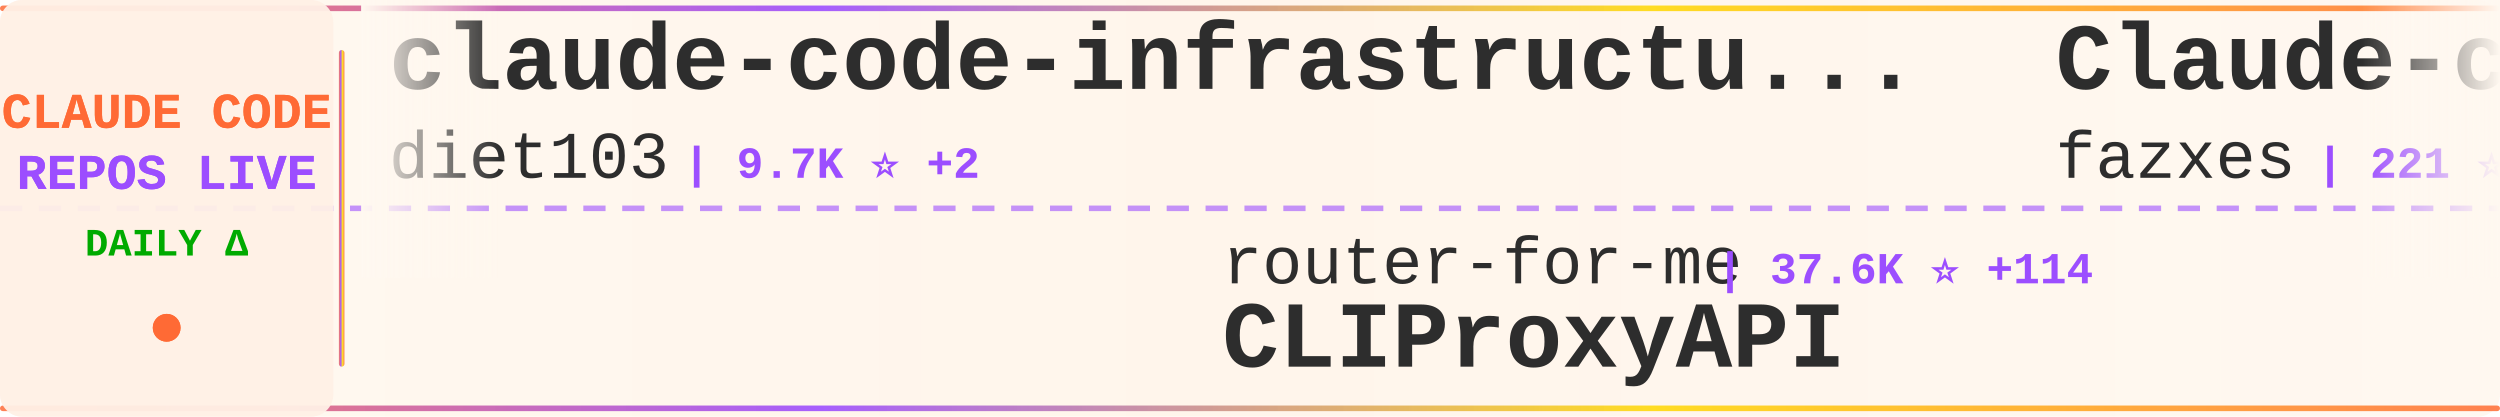
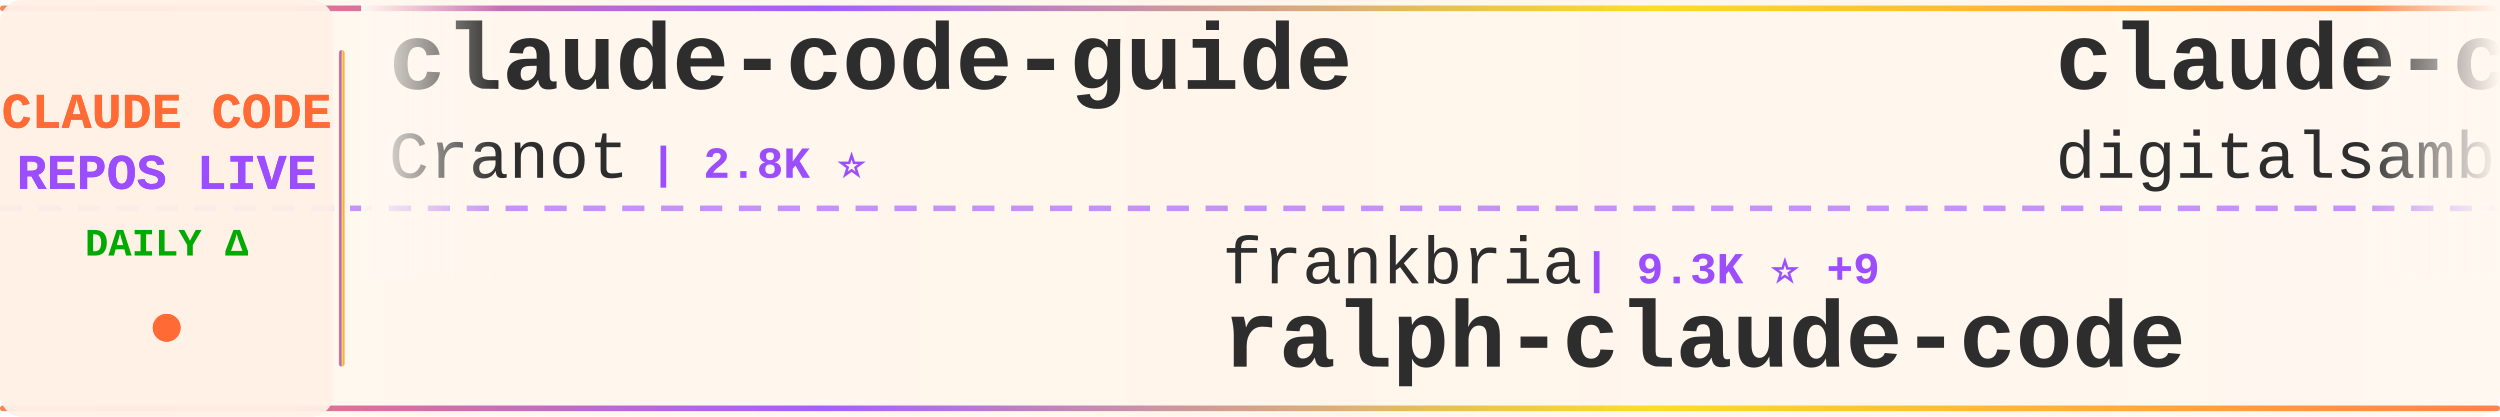
<svg xmlns="http://www.w3.org/2000/svg" width="900" height="150">
  <defs>
    <linearGradient id="tickerBg" x1="0%" y1="0%" x2="100%" y2="0%">
      <stop offset="0%" style="stop-color:#fff8f0;stop-opacity:0.98" />
      <stop offset="50%" style="stop-color:#fff5eb;stop-opacity:1" />
      <stop offset="100%" style="stop-color:#fff8f0;stop-opacity:0.98" />
    </linearGradient>
    <linearGradient id="borderGrad" x1="0%" y1="0%" x2="100%" y2="0%">
      <stop offset="0%" style="stop-color:#FF6B35;stop-opacity:0.85">
        <animate attributeName="stop-opacity" values="0.85;1;0.85" dur="2s" repeatCount="indefinite" />
      </stop>
      <stop offset="33%" style="stop-color:#9C4EFF;stop-opacity:0.9">
        <animate attributeName="stop-opacity" values="0.9;1;0.9" dur="2.2s" repeatCount="indefinite" />
      </stop>
      <stop offset="66%" style="stop-color:#FFD700;stop-opacity:0.85">
        <animate attributeName="stop-opacity" values="0.85;1;0.85" dur="1.8s" repeatCount="indefinite" />
      </stop>
      <stop offset="100%" style="stop-color:#FF6B35;stop-opacity:0.85">
        <animate attributeName="stop-opacity" values="0.85;1;0.85" dur="2s" repeatCount="indefinite" />
      </stop>
    </linearGradient>
    <filter id="textGlow">
      <feGaussianBlur stdDeviation="0.15" result="coloredBlur" />
      <feMerge>
        <feMergeNode in="coloredBlur" />
        <feMergeNode in="SourceGraphic" />
      </feMerge>
    </filter>
    <filter id="metricGlow">
      <feGaussianBlur stdDeviation="0.2" result="coloredBlur" />
      <feMerge>
        <feMergeNode in="coloredBlur" />
        <feMergeNode in="SourceGraphic" />
      </feMerge>
    </filter>
    <linearGradient id="leftFade" x1="0%" y1="0%" x2="100%" y2="0%">
      <stop offset="0%" style="stop-color:#fff8f0;stop-opacity:1" />
      <stop offset="100%" style="stop-color:#fff8f0;stop-opacity:0" />
    </linearGradient>
    <linearGradient id="rightFade" x1="0%" y1="0%" x2="100%" y2="0%">
      <stop offset="0%" style="stop-color:#fff8f0;stop-opacity:0" />
      <stop offset="100%" style="stop-color:#fff8f0;stop-opacity:1" />
    </linearGradient>
  </defs>
  <rect width="900" height="150" fill="url(#tickerBg)" rx="8" />
  <rect x="0" y="2" width="900" height="2" fill="url(#borderGrad)" rx="1" />
  <rect x="0" y="146" width="900" height="2" fill="url(#borderGrad)" rx="1" />
  <line x1="0" y1="75" x2="900" y2="75" stroke="#9C4EFF" stroke-width="2" stroke-dasharray="8 6" opacity="0.6" />
  <rect x="0" y="0" width="120" height="150" fill="#fff0e6" opacity="0.95" rx="8" />
  <text x="60" y="46" font-family="'Courier New', monospace" font-size="18" font-weight="bold" fill="#FF6B35" text-anchor="middle" filter="url(#textGlow)">
    CLAUDE CODE
  </text>
  <text x="60" y="68" font-family="'Courier New', monospace" font-size="18" font-weight="bold" fill="#9C4EFF" text-anchor="middle" filter="url(#textGlow)">
    REPOS LIVE
  </text>
  <text x="60" y="92" font-family="'Courier New', monospace" font-size="14" font-weight="bold" fill="#00aa00" text-anchor="middle">
    DAILY Δ
  </text>
  <circle cx="60" cy="118" r="5" fill="#FF6B35" filter="url(#metricGlow)">
    <animate attributeName="r" values="4;6;4" dur="1.5s" repeatCount="indefinite" />
    <animate attributeName="opacity" values="0.6;1;0.6" dur="1.5s" repeatCount="indefinite" />
  </circle>
  <rect x="122" y="18" width="2" height="114" fill="url(#borderGrad)" rx="1" />
  <clipPath id="tickerClip">
    <rect x="130" y="0" width="770" height="150" />
  </clipPath>
  <g clip-path="url(#tickerClip)">
    <g id="tickerItems">
      <animateTransform attributeName="transform" attributeType="XML" type="translate" from="0 0" to="-3000 0" dur="54s" repeatCount="indefinite" />
      <g transform="translate(0, 0)">
-         <text x="140" y="32" font-family="'Courier New', monospace" font-size="34" font-weight="bold" fill="#2d2d2d">claude-code-infrastructu...</text>
-         <text x="140" y="64" font-family="'Courier New', monospace" font-size="24" font-weight="normal" fill="#2d2d2d" opacity="1.0">diet103</text>
-         <text x="246" y="64" font-family="'Courier New', monospace" font-size="16" font-weight="bold" fill="#9C4EFF"> | 9.7K ⭐ +2</text>
+         <text x="140" y="32" font-family="'Courier New', monospace" font-size="34" font-weight="bold" fill="#2d2d2d">claude-code-guide</text>
+         <text x="140" y="64" font-family="'Courier New', monospace" font-size="24" font-weight="normal" fill="#2d2d2d" opacity="1.0">Cranot</text>
+         <text x="234" y="64" font-family="'Courier New', monospace" font-size="16" font-weight="bold" fill="#9C4EFF"> | 2.8K ⭐</text>
      </g>
      <g transform="translate(300, 0)">
-         <text x="140" y="102" font-family="'Courier New', monospace" font-size="24" font-weight="normal" fill="#2d2d2d" opacity="1.0">router-for-me</text>
-         <text x="318" y="102" font-family="'Courier New', monospace" font-size="16" font-weight="bold" fill="#9C4EFF"> | 37.6K ⭐ +114</text>
-         <text x="140" y="132" font-family="'Courier New', monospace" font-size="34" font-weight="bold" fill="#2d2d2d">CLIProxyAPI</text>
+         <text x="140" y="102" font-family="'Courier New', monospace" font-size="24" font-weight="normal" fill="#2d2d2d" opacity="1.0">frankbria</text>
+         <text x="270" y="102" font-family="'Courier New', monospace" font-size="16" font-weight="bold" fill="#9C4EFF"> | 9.3K ⭐ +9</text>
+         <text x="140" y="132" font-family="'Courier New', monospace" font-size="34" font-weight="bold" fill="#2d2d2d">ralph-claude-code</text>
      </g>
      <g transform="translate(600, 0)">
-         <text x="140" y="32" font-family="'Courier New', monospace" font-size="34" font-weight="bold" fill="#2d2d2d">Claude-code</text>
-         <text x="140" y="64" font-family="'Courier New', monospace" font-size="24" font-weight="normal" fill="#2d2d2d" opacity="1.0">fazxes</text>
-         <text x="234" y="64" font-family="'Courier New', monospace" font-size="16" font-weight="bold" fill="#9C4EFF"> | 221 ⭐</text>
+         <text x="140" y="32" font-family="'Courier New', monospace" font-size="34" font-weight="bold" fill="#2d2d2d">claude-code-video-toolki...</text>
+         <text x="140" y="64" font-family="'Courier New', monospace" font-size="24" font-weight="normal" fill="#2d2d2d" opacity="1.0">digitalsamba</text>
+         <text x="306" y="64" font-family="'Courier New', monospace" font-size="16" font-weight="bold" fill="#9C4EFF"> | 1.5K ⭐ +12</text>
      </g>
      <g transform="translate(900, 0)">
-         <text x="140" y="102" font-family="'Courier New', monospace" font-size="24" font-weight="normal" fill="#2d2d2d" opacity="1.0">feiskyer</text>
-         <text x="258" y="102" font-family="'Courier New', monospace" font-size="16" font-weight="bold" fill="#9C4EFF"> | 1.6K ⭐</text>
-         <text x="140" y="132" font-family="'Courier New', monospace" font-size="34" font-weight="bold" fill="#2d2d2d">claude-code-settings</text>
+         <text x="140" y="102" font-family="'Courier New', monospace" font-size="24" font-weight="normal" fill="#2d2d2d" opacity="1.0">nicedreamzapp</text>
+         <text x="318" y="102" font-family="'Courier New', monospace" font-size="16" font-weight="bold" fill="#9C4EFF"> | 2.8K ⭐ +1</text>
+         <text x="140" y="132" font-family="'Courier New', monospace" font-size="34" font-weight="bold" fill="#2d2d2d">claude-code-local</text>
      </g>
      <g transform="translate(1200, 0)">
-         <text x="140" y="32" font-family="'Courier New', monospace" font-size="34" font-weight="bold" fill="#2d2d2d">claude-code-hub</text>
-         <text x="140" y="64" font-family="'Courier New', monospace" font-size="24" font-weight="normal" fill="#2d2d2d" opacity="1.0">ding113</text>
-         <text x="246" y="64" font-family="'Courier New', monospace" font-size="16" font-weight="bold" fill="#9C4EFF"> | 3.1K ⭐ +18</text>
+         <text x="140" y="32" font-family="'Courier New', monospace" font-size="34" font-weight="bold" fill="#2d2d2d">oh-my-claudecode</text>
+         <text x="140" y="64" font-family="'Courier New', monospace" font-size="24" font-weight="normal" fill="#2d2d2d" opacity="1.0">Yeachan-Heo</text>
+         <text x="294" y="64" font-family="'Courier New', monospace" font-size="16" font-weight="bold" fill="#9C4EFF"> | 36.5K ⭐ +78</text>
      </g>
      <g transform="translate(1500, 0)">
-         <text x="140" y="102" font-family="'Courier New', monospace" font-size="24" font-weight="normal" fill="#2d2d2d" opacity="1.0">zstmfhy</text>
-         <text x="246" y="102" font-family="'Courier New', monospace" font-size="16" font-weight="bold" fill="#9C4EFF"> | 190 ⭐</text>
-         <text x="140" y="132" font-family="'Courier New', monospace" font-size="34" font-weight="bold" fill="#2d2d2d">Claude-code</text>
+         <text x="140" y="102" font-family="'Courier New', monospace" font-size="24" font-weight="normal" fill="#2d2d2d" opacity="1.0">fuergaosi233</text>
+         <text x="306" y="102" font-family="'Courier New', monospace" font-size="16" font-weight="bold" fill="#9C4EFF"> | 2.7K ⭐</text>
+         <text x="140" y="132" font-family="'Courier New', monospace" font-size="34" font-weight="bold" fill="#2d2d2d">claude-code-proxy</text>
      </g>
      <g transform="translate(1800, 0)">
-         <text x="140" y="32" font-family="'Courier New', monospace" font-size="34" font-weight="bold" fill="#2d2d2d">free-claude-code</text>
-         <text x="140" y="64" font-family="'Courier New', monospace" font-size="24" font-weight="normal" fill="#2d2d2d" opacity="1.0">Alishahryar1</text>
-         <text x="306" y="64" font-family="'Courier New', monospace" font-size="16" font-weight="bold" fill="#9C4EFF"> | 34.8K ⭐ +244</text>
+         <text x="140" y="32" font-family="'Courier New', monospace" font-size="34" font-weight="bold" fill="#2d2d2d">claude-code-source-code-...</text>
+         <text x="140" y="64" font-family="'Courier New', monospace" font-size="24" font-weight="normal" fill="#2d2d2d" opacity="1.0">ghuntley</text>
+         <text x="258" y="64" font-family="'Courier New', monospace" font-size="16" font-weight="bold" fill="#9C4EFF"> | 985 ⭐</text>
      </g>
      <g transform="translate(2100, 0)">
-         <text x="140" y="102" font-family="'Courier New', monospace" font-size="24" font-weight="normal" fill="#2d2d2d" opacity="1.0">pedrohcgs</text>
-         <text x="270" y="102" font-family="'Courier New', monospace" font-size="16" font-weight="bold" fill="#9C4EFF"> | 1.3K ⭐ +1</text>
-         <text x="140" y="132" font-family="'Courier New', monospace" font-size="34" font-weight="bold" fill="#2d2d2d">claude-code-my-workflow</text>
+         <text x="140" y="102" font-family="'Courier New', monospace" font-size="24" font-weight="normal" fill="#2d2d2d" opacity="1.0">shanraisshan</text>
+         <text x="306" y="102" font-family="'Courier New', monospace" font-size="16" font-weight="bold" fill="#9C4EFF"> | 57.9K ⭐ +138</text>
+         <text x="140" y="132" font-family="'Courier New', monospace" font-size="34" font-weight="bold" fill="#2d2d2d">claude-code-best-practic...</text>
      </g>
      <g transform="translate(2400, 0)">
-         <text x="140" y="32" font-family="'Courier New', monospace" font-size="34" font-weight="bold" fill="#2d2d2d">Claude-Code-Source-Study</text>
-         <text x="140" y="64" font-family="'Courier New', monospace" font-size="24" font-weight="normal" fill="#2d2d2d" opacity="1.0">luyao618</text>
-         <text x="258" y="64" font-family="'Courier New', monospace" font-size="16" font-weight="bold" fill="#9C4EFF"> | 1.5K ⭐ +8</text>
+         <text x="140" y="32" font-family="'Courier New', monospace" font-size="34" font-weight="bold" fill="#2d2d2d">claude-code-pm-course</text>
+         <text x="140" y="64" font-family="'Courier New', monospace" font-size="24" font-weight="normal" fill="#2d2d2d" opacity="1.0">carlvellotti</text>
+         <text x="306" y="64" font-family="'Courier New', monospace" font-size="16" font-weight="bold" fill="#9C4EFF"> | 2.1K ⭐ +1</text>
      </g>
      <g transform="translate(2700, 0)">
-         <text x="140" y="102" font-family="'Courier New', monospace" font-size="24" font-weight="normal" fill="#2d2d2d" opacity="1.0">catlog22</text>
-         <text x="258" y="102" font-family="'Courier New', monospace" font-size="16" font-weight="bold" fill="#9C4EFF"> | 2.1K ⭐ +3</text>
-         <text x="140" y="132" font-family="'Courier New', monospace" font-size="34" font-weight="bold" fill="#2d2d2d">Claude-Code-Workflow</text>
+         <text x="140" y="102" font-family="'Courier New', monospace" font-size="24" font-weight="normal" fill="#2d2d2d" opacity="1.0">affaan-m</text>
+         <text x="258" y="102" font-family="'Courier New', monospace" font-size="16" font-weight="bold" fill="#9C4EFF"> | 216.4K ⭐ +700</text>
+         <text x="140" y="132" font-family="'Courier New', monospace" font-size="34" font-weight="bold" fill="#2d2d2d">ECC</text>
      </g>
      <g transform="translate(3000, 0)">
-         <text x="140" y="32" font-family="'Courier New', monospace" font-size="34" font-weight="bold" fill="#2d2d2d">claude-code-infrastructu...</text>
-         <text x="140" y="64" font-family="'Courier New', monospace" font-size="24" font-weight="normal" fill="#2d2d2d" opacity="1.0">diet103</text>
-         <text x="246" y="64" font-family="'Courier New', monospace" font-size="16" font-weight="bold" fill="#9C4EFF"> | 9.7K ⭐ +2</text>
+         <text x="140" y="32" font-family="'Courier New', monospace" font-size="34" font-weight="bold" fill="#2d2d2d">claude-code-guide</text>
+         <text x="140" y="64" font-family="'Courier New', monospace" font-size="24" font-weight="normal" fill="#2d2d2d" opacity="1.0">Cranot</text>
+         <text x="234" y="64" font-family="'Courier New', monospace" font-size="16" font-weight="bold" fill="#9C4EFF"> | 2.8K ⭐</text>
      </g>
      <g transform="translate(3300, 0)">
-         <text x="140" y="102" font-family="'Courier New', monospace" font-size="24" font-weight="normal" fill="#2d2d2d" opacity="1.0">router-for-me</text>
-         <text x="318" y="102" font-family="'Courier New', monospace" font-size="16" font-weight="bold" fill="#9C4EFF"> | 37.6K ⭐ +114</text>
-         <text x="140" y="132" font-family="'Courier New', monospace" font-size="34" font-weight="bold" fill="#2d2d2d">CLIProxyAPI</text>
+         <text x="140" y="102" font-family="'Courier New', monospace" font-size="24" font-weight="normal" fill="#2d2d2d" opacity="1.0">frankbria</text>
+         <text x="270" y="102" font-family="'Courier New', monospace" font-size="16" font-weight="bold" fill="#9C4EFF"> | 9.3K ⭐ +9</text>
+         <text x="140" y="132" font-family="'Courier New', monospace" font-size="34" font-weight="bold" fill="#2d2d2d">ralph-claude-code</text>
      </g>
      <g transform="translate(3600, 0)">
-         <text x="140" y="32" font-family="'Courier New', monospace" font-size="34" font-weight="bold" fill="#2d2d2d">Claude-code</text>
-         <text x="140" y="64" font-family="'Courier New', monospace" font-size="24" font-weight="normal" fill="#2d2d2d" opacity="1.0">fazxes</text>
-         <text x="234" y="64" font-family="'Courier New', monospace" font-size="16" font-weight="bold" fill="#9C4EFF"> | 221 ⭐</text>
+         <text x="140" y="32" font-family="'Courier New', monospace" font-size="34" font-weight="bold" fill="#2d2d2d">claude-code-video-toolki...</text>
+         <text x="140" y="64" font-family="'Courier New', monospace" font-size="24" font-weight="normal" fill="#2d2d2d" opacity="1.0">digitalsamba</text>
+         <text x="306" y="64" font-family="'Courier New', monospace" font-size="16" font-weight="bold" fill="#9C4EFF"> | 1.5K ⭐ +12</text>
      </g>
      <g transform="translate(3900, 0)">
-         <text x="140" y="102" font-family="'Courier New', monospace" font-size="24" font-weight="normal" fill="#2d2d2d" opacity="1.0">feiskyer</text>
-         <text x="258" y="102" font-family="'Courier New', monospace" font-size="16" font-weight="bold" fill="#9C4EFF"> | 1.6K ⭐</text>
-         <text x="140" y="132" font-family="'Courier New', monospace" font-size="34" font-weight="bold" fill="#2d2d2d">claude-code-settings</text>
+         <text x="140" y="102" font-family="'Courier New', monospace" font-size="24" font-weight="normal" fill="#2d2d2d" opacity="1.0">nicedreamzapp</text>
+         <text x="318" y="102" font-family="'Courier New', monospace" font-size="16" font-weight="bold" fill="#9C4EFF"> | 2.8K ⭐ +1</text>
+         <text x="140" y="132" font-family="'Courier New', monospace" font-size="34" font-weight="bold" fill="#2d2d2d">claude-code-local</text>
      </g>
    </g>
  </g>
  <rect x="130" y="0" width="50" height="100" fill="url(#leftFade)" />
  <rect x="850" y="0" width="50" height="100" fill="url(#rightFade)" />
</svg>
